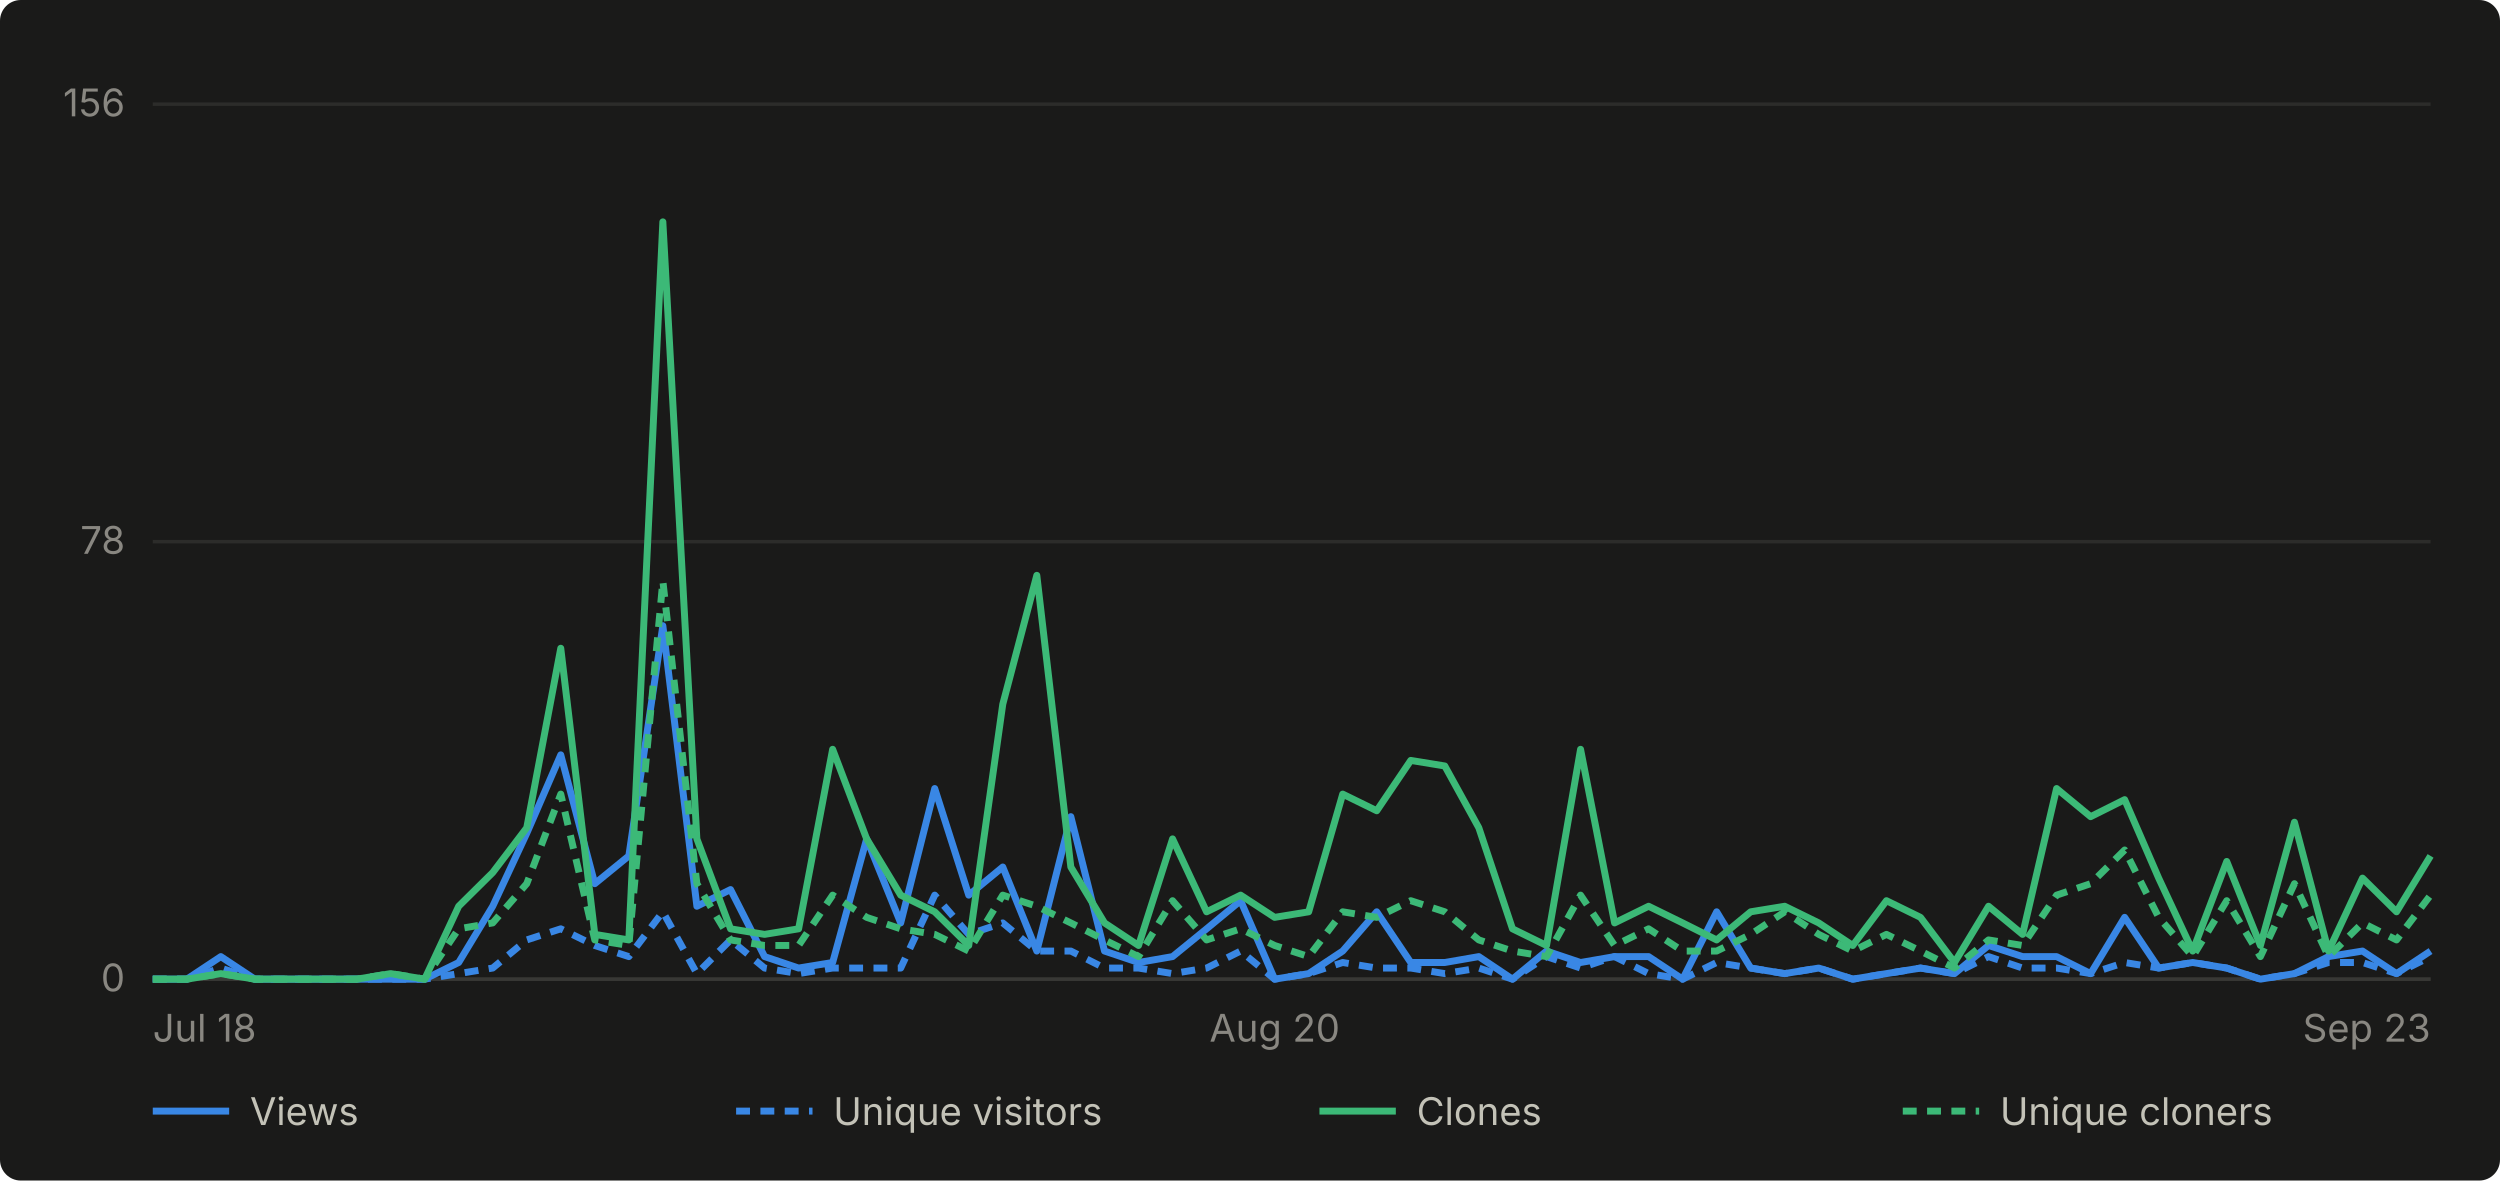
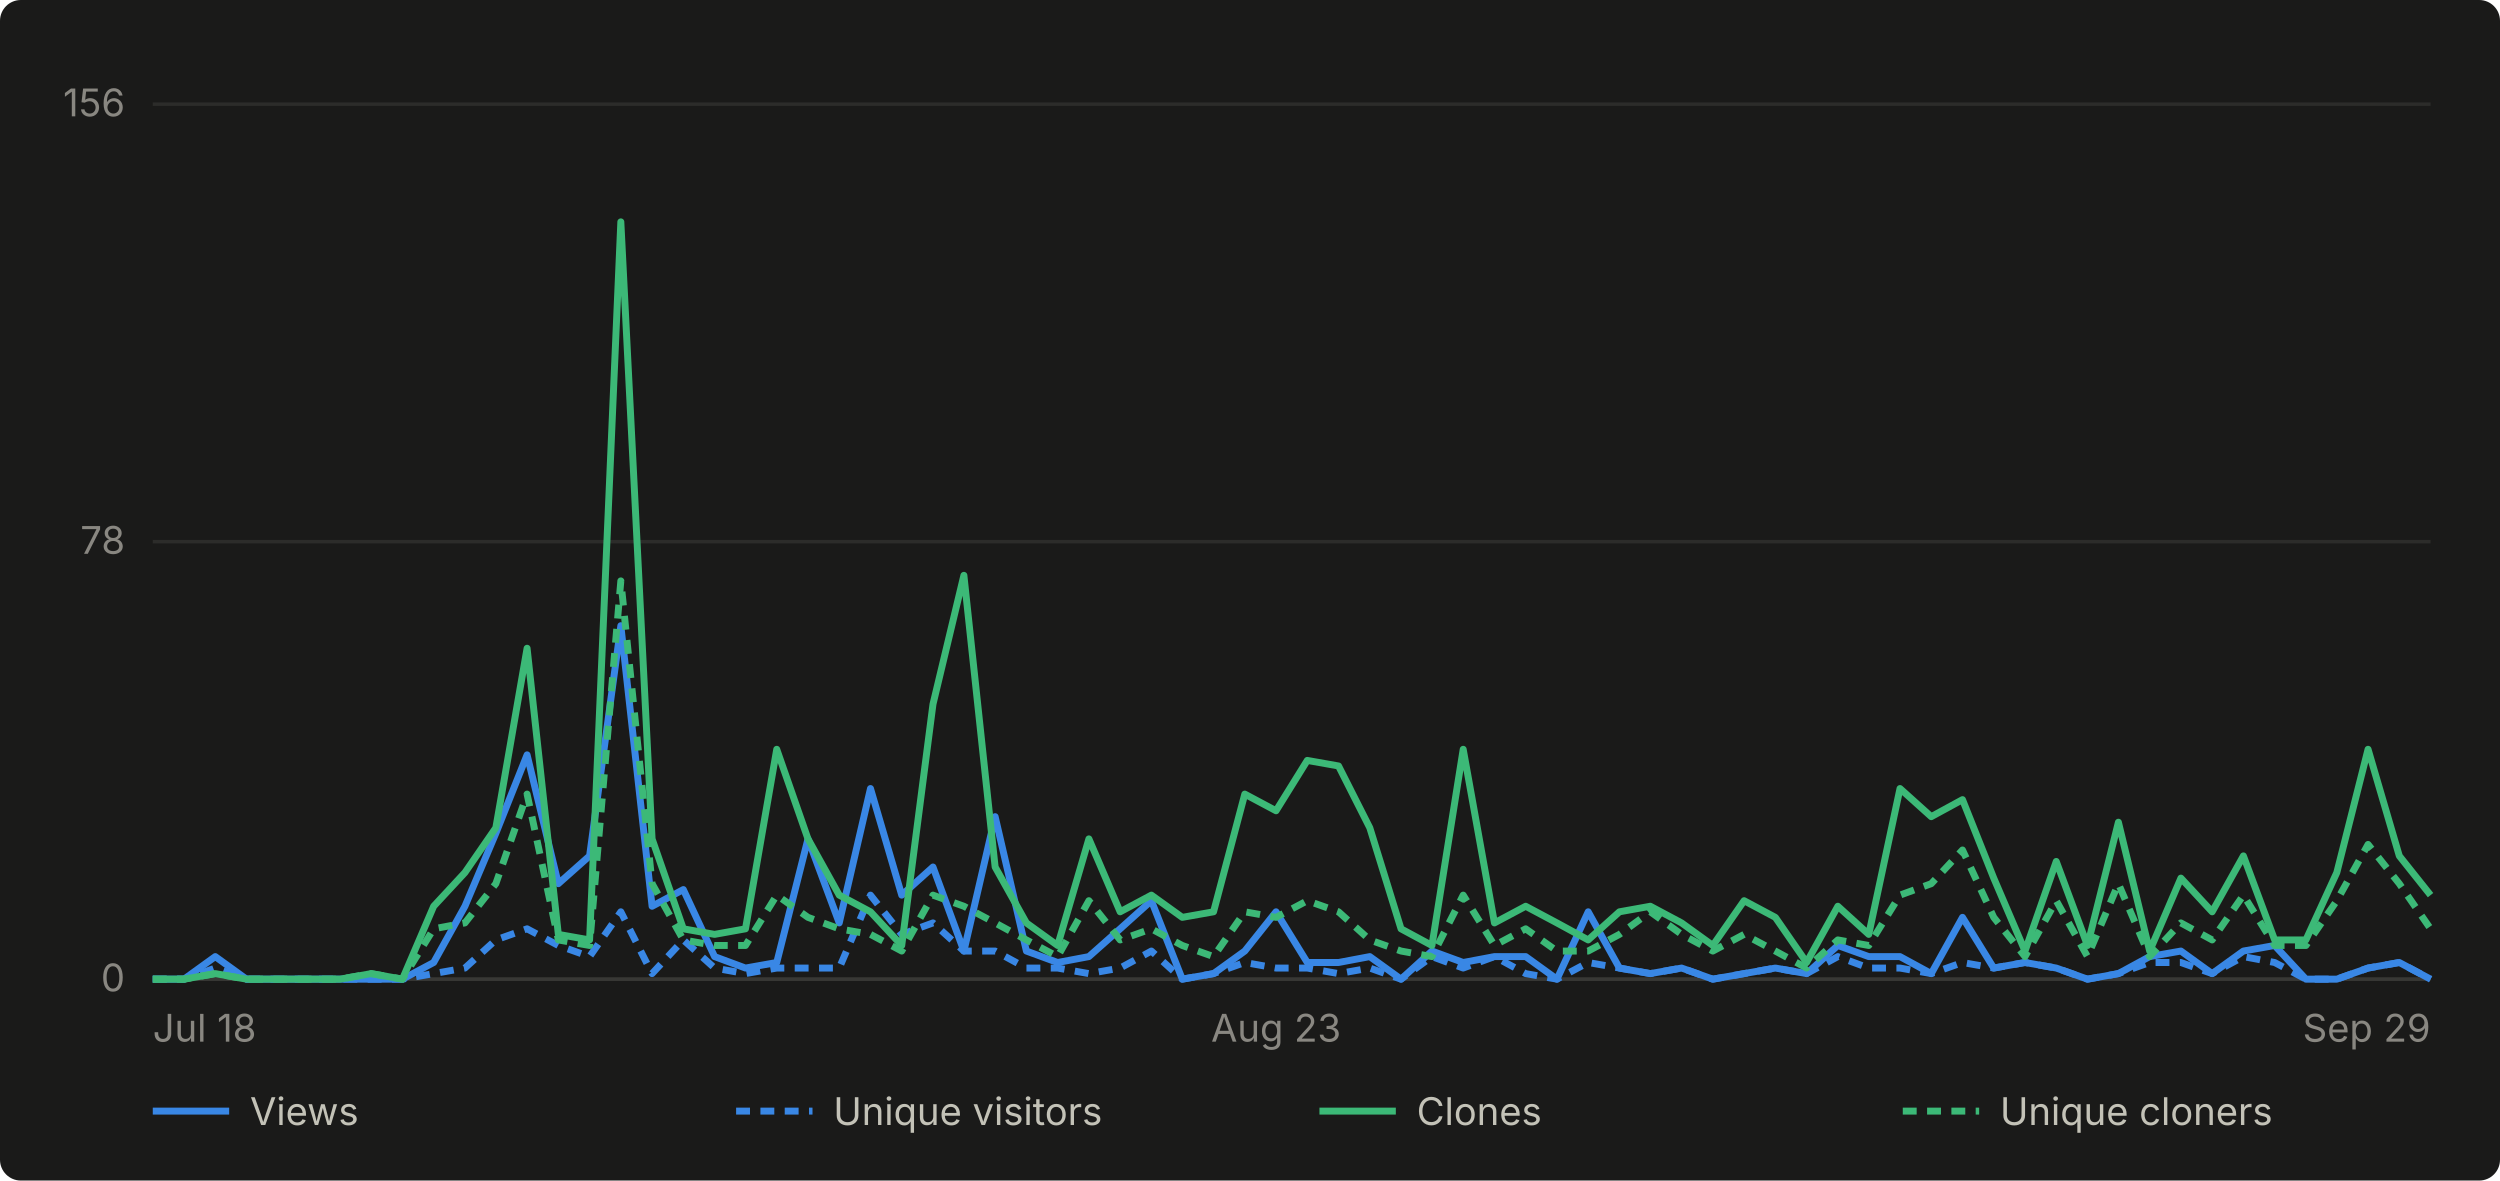
- <svg xmlns="http://www.w3.org/2000/svg" viewBox="0 0 720 340" width="720" height="340" role="img" aria-label="Daily GitHub traffic for abhiunix/AgentHarbor, Jul 18 to Sep 23">
+ <svg xmlns="http://www.w3.org/2000/svg" viewBox="0 0 720 340" width="720" height="340" role="img" aria-label="Daily GitHub traffic for abhiunix/AgentHarbor, Jul 18 to Sep 29">
  <rect width="720" height="340" fill="#1a1a19" rx="6" />
  <g font-family="system-ui, -apple-system, 'Segoe UI', sans-serif">
    <line x1="44" y1="282.0" x2="700" y2="282.0" stroke="#2c2c2a" stroke-width="1" />
    <text x="36" y="285.5" text-anchor="end" fill="#898781" font-size="11">0</text>
    <line x1="44" y1="156.0" x2="700" y2="156.0" stroke="#2c2c2a" stroke-width="1" />
    <text x="36" y="159.5" text-anchor="end" fill="#898781" font-size="11">78</text>
    <line x1="44" y1="30.0" x2="700" y2="30.0" stroke="#2c2c2a" stroke-width="1" />
    <text x="36" y="33.5" text-anchor="end" fill="#898781" font-size="11">156</text>
    <line x1="44" y1="282" x2="700" y2="282" stroke="#383835" stroke-width="1" />
    <text x="44.0" y="300" text-anchor="start" fill="#898781" font-size="11">Jul 18</text>
-     <text x="367.1" y="300" text-anchor="middle" fill="#898781" font-size="11">Aug 20</text>
-     <text x="700.0" y="300" text-anchor="end" fill="#898781" font-size="11">Sep 23</text>
-     <path d="M 44.0 282.0 L 53.8 282.0 L 63.6 275.5 L 73.4 282.0 L 83.2 282.0 L 93.0 282.0 L 102.7 282.0 L 112.5 282.0 L 122.3 282.0 L 132.1 277.2 L 141.9 261.0 L 151.7 240.0 L 161.5 217.4 L 171.3 254.5 L 181.1 246.5 L 190.9 180.2 L 200.7 261.0 L 210.4 256.2 L 220.2 275.5 L 230.0 278.8 L 239.8 277.2 L 249.6 241.6 L 259.4 265.8 L 269.2 227.1 L 279.0 257.8 L 288.8 249.7 L 298.6 273.9 L 308.4 235.2 L 318.1 273.9 L 327.9 277.2 L 337.7 275.5 L 347.5 267.5 L 357.3 259.4 L 367.1 282.0 L 376.9 280.4 L 386.7 273.9 L 396.5 262.6 L 406.3 277.2 L 416.1 277.2 L 425.9 275.5 L 435.6 282.0 L 445.4 273.9 L 455.2 277.2 L 465.0 275.5 L 474.8 275.5 L 484.6 282.0 L 494.4 262.6 L 504.2 278.8 L 514.0 280.4 L 523.8 278.8 L 533.6 282.0 L 543.3 280.4 L 553.1 278.8 L 562.9 280.4 L 572.7 272.3 L 582.5 275.5 L 592.3 275.5 L 602.1 280.4 L 611.9 264.2 L 621.7 278.8 L 631.5 277.2 L 641.3 278.8 L 651.0 282.0 L 660.8 280.4 L 670.6 275.5 L 680.4 273.9 L 690.2 280.4 L 700.0 273.9" fill="none" stroke="#3987e5" stroke-width="2" stroke-linejoin="round" />
-     <path d="M 44.0 282.0 L 53.8 282.0 L 63.6 278.8 L 73.4 282.0 L 83.2 282.0 L 93.0 282.0 L 102.7 282.0 L 112.5 282.0 L 122.3 282.0 L 132.1 280.4 L 141.9 278.8 L 151.7 270.7 L 161.5 267.5 L 171.3 272.3 L 181.1 275.5 L 190.9 262.6 L 200.7 280.4 L 210.4 270.7 L 220.2 278.8 L 230.0 280.4 L 239.8 278.8 L 249.6 278.8 L 259.4 278.8 L 269.2 257.8 L 279.0 269.1 L 288.8 265.8 L 298.6 273.9 L 308.4 273.9 L 318.1 278.8 L 327.9 278.8 L 337.7 280.4 L 347.5 278.8 L 357.3 273.9 L 367.1 282.0 L 376.9 280.4 L 386.7 277.2 L 396.5 278.8 L 406.3 278.8 L 416.1 280.4 L 425.9 278.8 L 435.6 282.0 L 445.4 275.5 L 455.2 278.8 L 465.0 275.5 L 474.8 280.4 L 484.6 282.0 L 494.4 277.2 L 504.2 278.8 L 514.0 280.4 L 523.8 278.8 L 533.6 282.0 L 543.3 280.4 L 553.1 278.8 L 562.9 280.4 L 572.7 275.5 L 582.5 278.8 L 592.3 278.8 L 602.1 280.4 L 611.9 277.2 L 621.7 278.8 L 631.5 277.2 L 641.3 278.8 L 651.0 282.0 L 660.8 280.4 L 670.6 277.2 L 680.4 277.2 L 690.2 280.4 L 700.0 275.5" fill="none" stroke="#3987e5" stroke-width="2" stroke-linejoin="round" stroke-dasharray="4 3" />
-     <path d="M 44.0 282.0 L 53.8 282.0 L 63.6 280.4 L 73.4 282.0 L 83.2 282.0 L 93.0 282.0 L 102.7 282.0 L 112.5 280.4 L 122.3 282.0 L 132.1 261.0 L 141.9 251.3 L 151.7 238.4 L 161.5 186.7 L 171.3 269.1 L 181.1 270.7 L 190.9 63.9 L 200.7 241.6 L 210.4 267.5 L 220.2 269.1 L 230.0 267.5 L 239.8 215.8 L 249.6 241.6 L 259.4 257.8 L 269.2 262.6 L 279.0 272.3 L 288.8 202.8 L 298.6 165.7 L 308.4 249.7 L 318.1 265.8 L 327.9 272.3 L 337.7 241.6 L 347.5 262.6 L 357.3 257.8 L 367.1 264.2 L 376.9 262.6 L 386.7 228.7 L 396.5 233.5 L 406.3 219.0 L 416.1 220.6 L 425.9 238.4 L 435.6 267.5 L 445.4 272.3 L 455.2 215.8 L 465.0 265.8 L 474.8 261.0 L 484.6 265.8 L 494.4 270.7 L 504.2 262.6 L 514.0 261.0 L 523.8 265.8 L 533.6 272.3 L 543.3 259.4 L 553.1 264.2 L 562.9 277.2 L 572.7 261.0 L 582.5 269.1 L 592.3 227.1 L 602.1 235.2 L 611.9 230.3 L 621.7 252.9 L 631.5 273.9 L 641.3 248.1 L 651.0 272.3 L 660.8 236.8 L 670.6 273.9 L 680.4 252.9 L 690.2 262.6 L 700.0 246.5" fill="none" stroke="#3cb977" stroke-width="2" stroke-linejoin="round" />
-     <path d="M 44.0 282.0 L 53.8 282.0 L 63.6 280.4 L 73.4 282.0 L 83.2 282.0 L 93.0 282.0 L 102.7 282.0 L 112.5 280.4 L 122.3 282.0 L 132.1 267.5 L 141.9 265.8 L 151.7 254.5 L 161.5 228.7 L 171.3 270.7 L 181.1 272.3 L 190.9 167.3 L 200.7 254.5 L 210.4 270.7 L 220.2 272.3 L 230.0 272.3 L 239.8 257.8 L 249.6 264.2 L 259.4 267.5 L 269.2 269.1 L 279.0 273.9 L 288.8 257.8 L 298.6 261.0 L 308.4 265.8 L 318.1 270.7 L 327.9 275.5 L 337.7 259.4 L 347.5 270.7 L 357.3 267.5 L 367.1 272.3 L 376.9 275.5 L 386.7 262.6 L 396.5 264.2 L 406.3 259.4 L 416.1 262.6 L 425.9 270.7 L 435.6 273.9 L 445.4 275.5 L 455.2 257.8 L 465.0 272.3 L 474.8 267.5 L 484.6 273.9 L 494.4 273.9 L 504.2 269.1 L 514.0 262.6 L 523.8 269.1 L 533.6 273.9 L 543.3 269.1 L 553.1 273.9 L 562.9 278.8 L 572.7 270.7 L 582.5 272.3 L 592.3 257.8 L 602.1 254.5 L 611.9 244.8 L 621.7 264.2 L 631.5 275.5 L 641.3 259.4 L 651.0 275.5 L 660.8 254.5 L 670.6 275.5 L 680.4 265.8 L 690.2 270.7 L 700.0 257.8" fill="none" stroke="#3cb977" stroke-width="2" stroke-linejoin="round" stroke-dasharray="4 3" />
+     <text x="367.5" y="300" text-anchor="middle" fill="#898781" font-size="11">Aug 23</text>
+     <text x="700.0" y="300" text-anchor="end" fill="#898781" font-size="11">Sep 29</text>
+     <path d="M 44.0 282.0 L 53.0 282.0 L 62.0 275.5 L 71.0 282.0 L 79.9 282.0 L 88.9 282.0 L 97.9 282.0 L 106.9 282.0 L 115.9 282.0 L 124.9 277.2 L 133.9 261.0 L 142.8 240.0 L 151.8 217.4 L 160.8 254.5 L 169.8 246.5 L 178.8 180.2 L 187.8 261.0 L 196.8 256.2 L 205.8 275.5 L 214.7 278.8 L 223.7 277.2 L 232.7 241.6 L 241.7 265.8 L 250.7 227.1 L 259.7 257.8 L 268.7 249.7 L 277.6 273.9 L 286.6 235.2 L 295.6 273.9 L 304.6 277.2 L 313.6 275.5 L 322.6 267.5 L 331.6 259.4 L 340.5 282.0 L 349.5 280.4 L 358.5 273.9 L 367.5 262.6 L 376.5 277.2 L 385.5 277.2 L 394.5 275.5 L 403.5 282.0 L 412.4 273.9 L 421.4 277.2 L 430.4 275.5 L 439.4 275.5 L 448.4 282.0 L 457.4 262.6 L 466.4 278.8 L 475.3 280.4 L 484.3 278.8 L 493.3 282.0 L 502.3 280.4 L 511.3 278.8 L 520.3 280.4 L 529.3 272.3 L 538.2 275.5 L 547.2 275.5 L 556.2 280.4 L 565.2 264.2 L 574.2 278.8 L 583.2 277.2 L 592.2 278.8 L 601.2 282.0 L 610.1 280.4 L 619.1 275.5 L 628.1 273.9 L 637.1 280.4 L 646.1 273.9 L 655.1 272.3 L 664.1 282.0 L 673.0 282.0 L 682.0 278.8 L 691.0 277.2 L 700.0 282.0" fill="none" stroke="#3987e5" stroke-width="2" stroke-linejoin="round" />
+     <path d="M 44.0 282.0 L 53.0 282.0 L 62.0 278.8 L 71.0 282.0 L 79.9 282.0 L 88.9 282.0 L 97.9 282.0 L 106.9 282.0 L 115.9 282.0 L 124.9 280.4 L 133.9 278.8 L 142.8 270.7 L 151.8 267.5 L 160.8 272.3 L 169.8 275.5 L 178.8 262.6 L 187.8 280.4 L 196.8 270.7 L 205.8 278.8 L 214.7 280.4 L 223.7 278.8 L 232.7 278.8 L 241.7 278.8 L 250.7 257.8 L 259.7 269.1 L 268.7 265.8 L 277.6 273.9 L 286.6 273.9 L 295.6 278.8 L 304.6 278.8 L 313.6 280.4 L 322.6 278.8 L 331.6 273.9 L 340.5 282.0 L 349.5 280.4 L 358.5 277.2 L 367.5 278.8 L 376.5 278.8 L 385.5 280.4 L 394.5 278.8 L 403.5 282.0 L 412.4 275.5 L 421.4 278.8 L 430.4 275.5 L 439.4 280.4 L 448.4 282.0 L 457.4 277.2 L 466.4 278.8 L 475.3 280.4 L 484.3 278.8 L 493.3 282.0 L 502.3 280.4 L 511.3 278.8 L 520.3 280.4 L 529.3 275.5 L 538.2 278.8 L 547.2 278.8 L 556.2 280.4 L 565.2 277.2 L 574.2 278.8 L 583.2 277.2 L 592.2 278.8 L 601.2 282.0 L 610.1 280.4 L 619.1 277.2 L 628.1 277.2 L 637.1 280.4 L 646.1 275.5 L 655.1 277.2 L 664.1 282.0 L 673.0 282.0 L 682.0 278.8 L 691.0 277.2 L 700.0 282.0" fill="none" stroke="#3987e5" stroke-width="2" stroke-linejoin="round" stroke-dasharray="4 3" />
+     <path d="M 44.0 282.0 L 53.0 282.0 L 62.0 280.4 L 71.0 282.0 L 79.9 282.0 L 88.9 282.0 L 97.9 282.0 L 106.9 280.4 L 115.9 282.0 L 124.9 261.0 L 133.9 251.3 L 142.8 238.4 L 151.8 186.7 L 160.8 269.1 L 169.8 270.7 L 178.8 63.9 L 187.8 241.6 L 196.8 267.5 L 205.8 269.1 L 214.7 267.5 L 223.7 215.8 L 232.7 241.6 L 241.7 257.8 L 250.7 262.6 L 259.7 272.3 L 268.7 202.8 L 277.6 165.7 L 286.6 249.7 L 295.6 265.8 L 304.6 272.3 L 313.6 241.6 L 322.6 262.6 L 331.6 257.8 L 340.5 264.2 L 349.5 262.6 L 358.5 228.7 L 367.5 233.5 L 376.5 219.0 L 385.5 220.6 L 394.5 238.4 L 403.5 267.5 L 412.4 272.3 L 421.4 215.8 L 430.4 265.8 L 439.4 261.0 L 448.4 265.8 L 457.4 270.7 L 466.4 262.6 L 475.3 261.0 L 484.3 265.8 L 493.3 272.3 L 502.3 259.4 L 511.3 264.2 L 520.3 277.2 L 529.3 261.0 L 538.2 269.1 L 547.2 227.1 L 556.2 235.2 L 565.2 230.3 L 574.2 252.9 L 583.2 273.9 L 592.2 248.1 L 601.2 272.3 L 610.1 236.8 L 619.1 273.9 L 628.1 252.9 L 637.1 262.6 L 646.1 246.5 L 655.1 270.7 L 664.1 270.7 L 673.0 251.3 L 682.0 215.8 L 691.0 246.5 L 700.0 257.8" fill="none" stroke="#3cb977" stroke-width="2" stroke-linejoin="round" />
+     <path d="M 44.0 282.0 L 53.0 282.0 L 62.0 280.4 L 71.0 282.0 L 79.9 282.0 L 88.9 282.0 L 97.9 282.0 L 106.9 280.4 L 115.9 282.0 L 124.9 267.5 L 133.9 265.8 L 142.8 254.5 L 151.8 228.7 L 160.8 270.7 L 169.8 272.3 L 178.8 167.3 L 187.8 254.5 L 196.8 270.7 L 205.8 272.3 L 214.7 272.3 L 223.7 257.8 L 232.7 264.2 L 241.7 267.5 L 250.7 269.1 L 259.7 273.9 L 268.7 257.8 L 277.6 261.0 L 286.6 265.8 L 295.6 270.7 L 304.6 275.5 L 313.6 259.4 L 322.6 270.7 L 331.6 267.5 L 340.5 272.3 L 349.5 275.5 L 358.5 262.6 L 367.5 264.2 L 376.5 259.4 L 385.5 262.6 L 394.5 270.7 L 403.5 273.9 L 412.4 275.5 L 421.4 257.8 L 430.4 272.3 L 439.4 267.5 L 448.4 273.9 L 457.4 273.9 L 466.4 269.1 L 475.3 262.6 L 484.3 269.1 L 493.3 273.9 L 502.3 269.1 L 511.3 273.9 L 520.3 278.8 L 529.3 270.7 L 538.2 272.3 L 547.2 257.8 L 556.2 254.5 L 565.2 244.8 L 574.2 264.2 L 583.2 275.5 L 592.2 259.4 L 601.2 275.5 L 610.1 254.5 L 619.1 275.5 L 628.1 265.8 L 637.1 270.7 L 646.1 257.8 L 655.1 272.3 L 664.1 272.3 L 673.0 259.4 L 682.0 243.2 L 691.0 254.5 L 700.0 267.5" fill="none" stroke="#3cb977" stroke-width="2" stroke-linejoin="round" stroke-dasharray="4 3" />
    <line x1="44" y1="320" x2="66" y2="320" stroke="#3987e5" stroke-width="2" />
    <text x="72" y="324" fill="#c3c2b7" font-size="11">Views</text>
    <line x1="212" y1="320" x2="234" y2="320" stroke="#3987e5" stroke-width="2" stroke-dasharray="4 3" />
    <text x="240" y="324" fill="#c3c2b7" font-size="11">Unique visitors</text>
    <line x1="380" y1="320" x2="402" y2="320" stroke="#3cb977" stroke-width="2" />
    <text x="408" y="324" fill="#c3c2b7" font-size="11">Clones</text>
    <line x1="548" y1="320" x2="570" y2="320" stroke="#3cb977" stroke-width="2" stroke-dasharray="4 3" />
    <text x="576" y="324" fill="#c3c2b7" font-size="11">Unique cloners</text>
  </g>
</svg>
